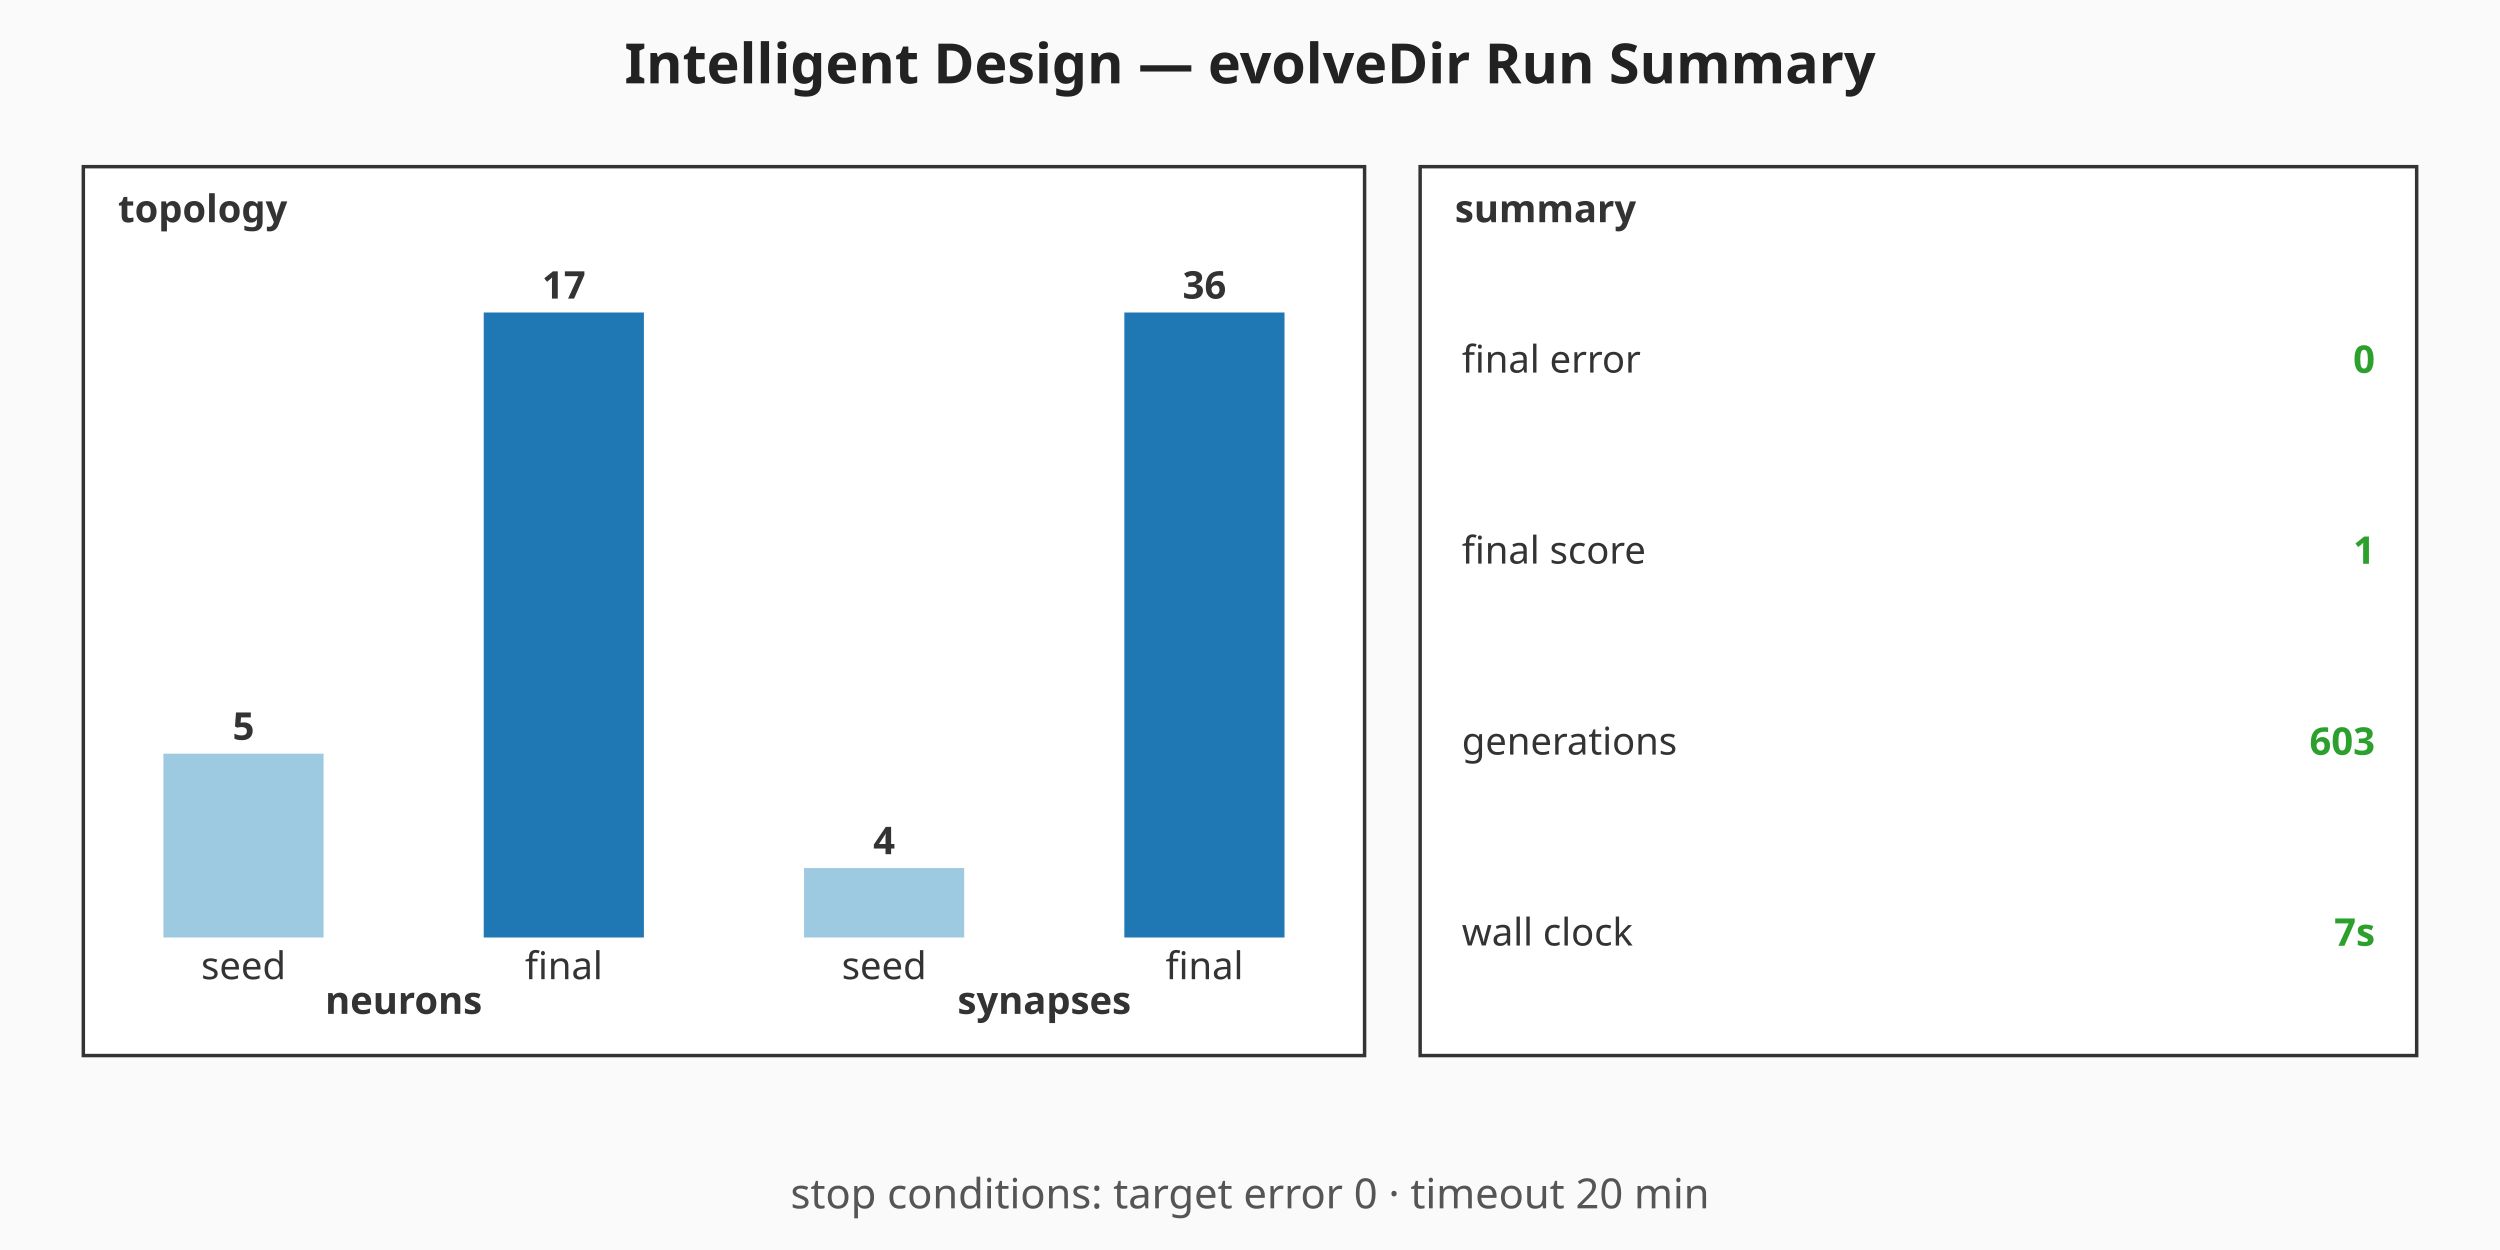
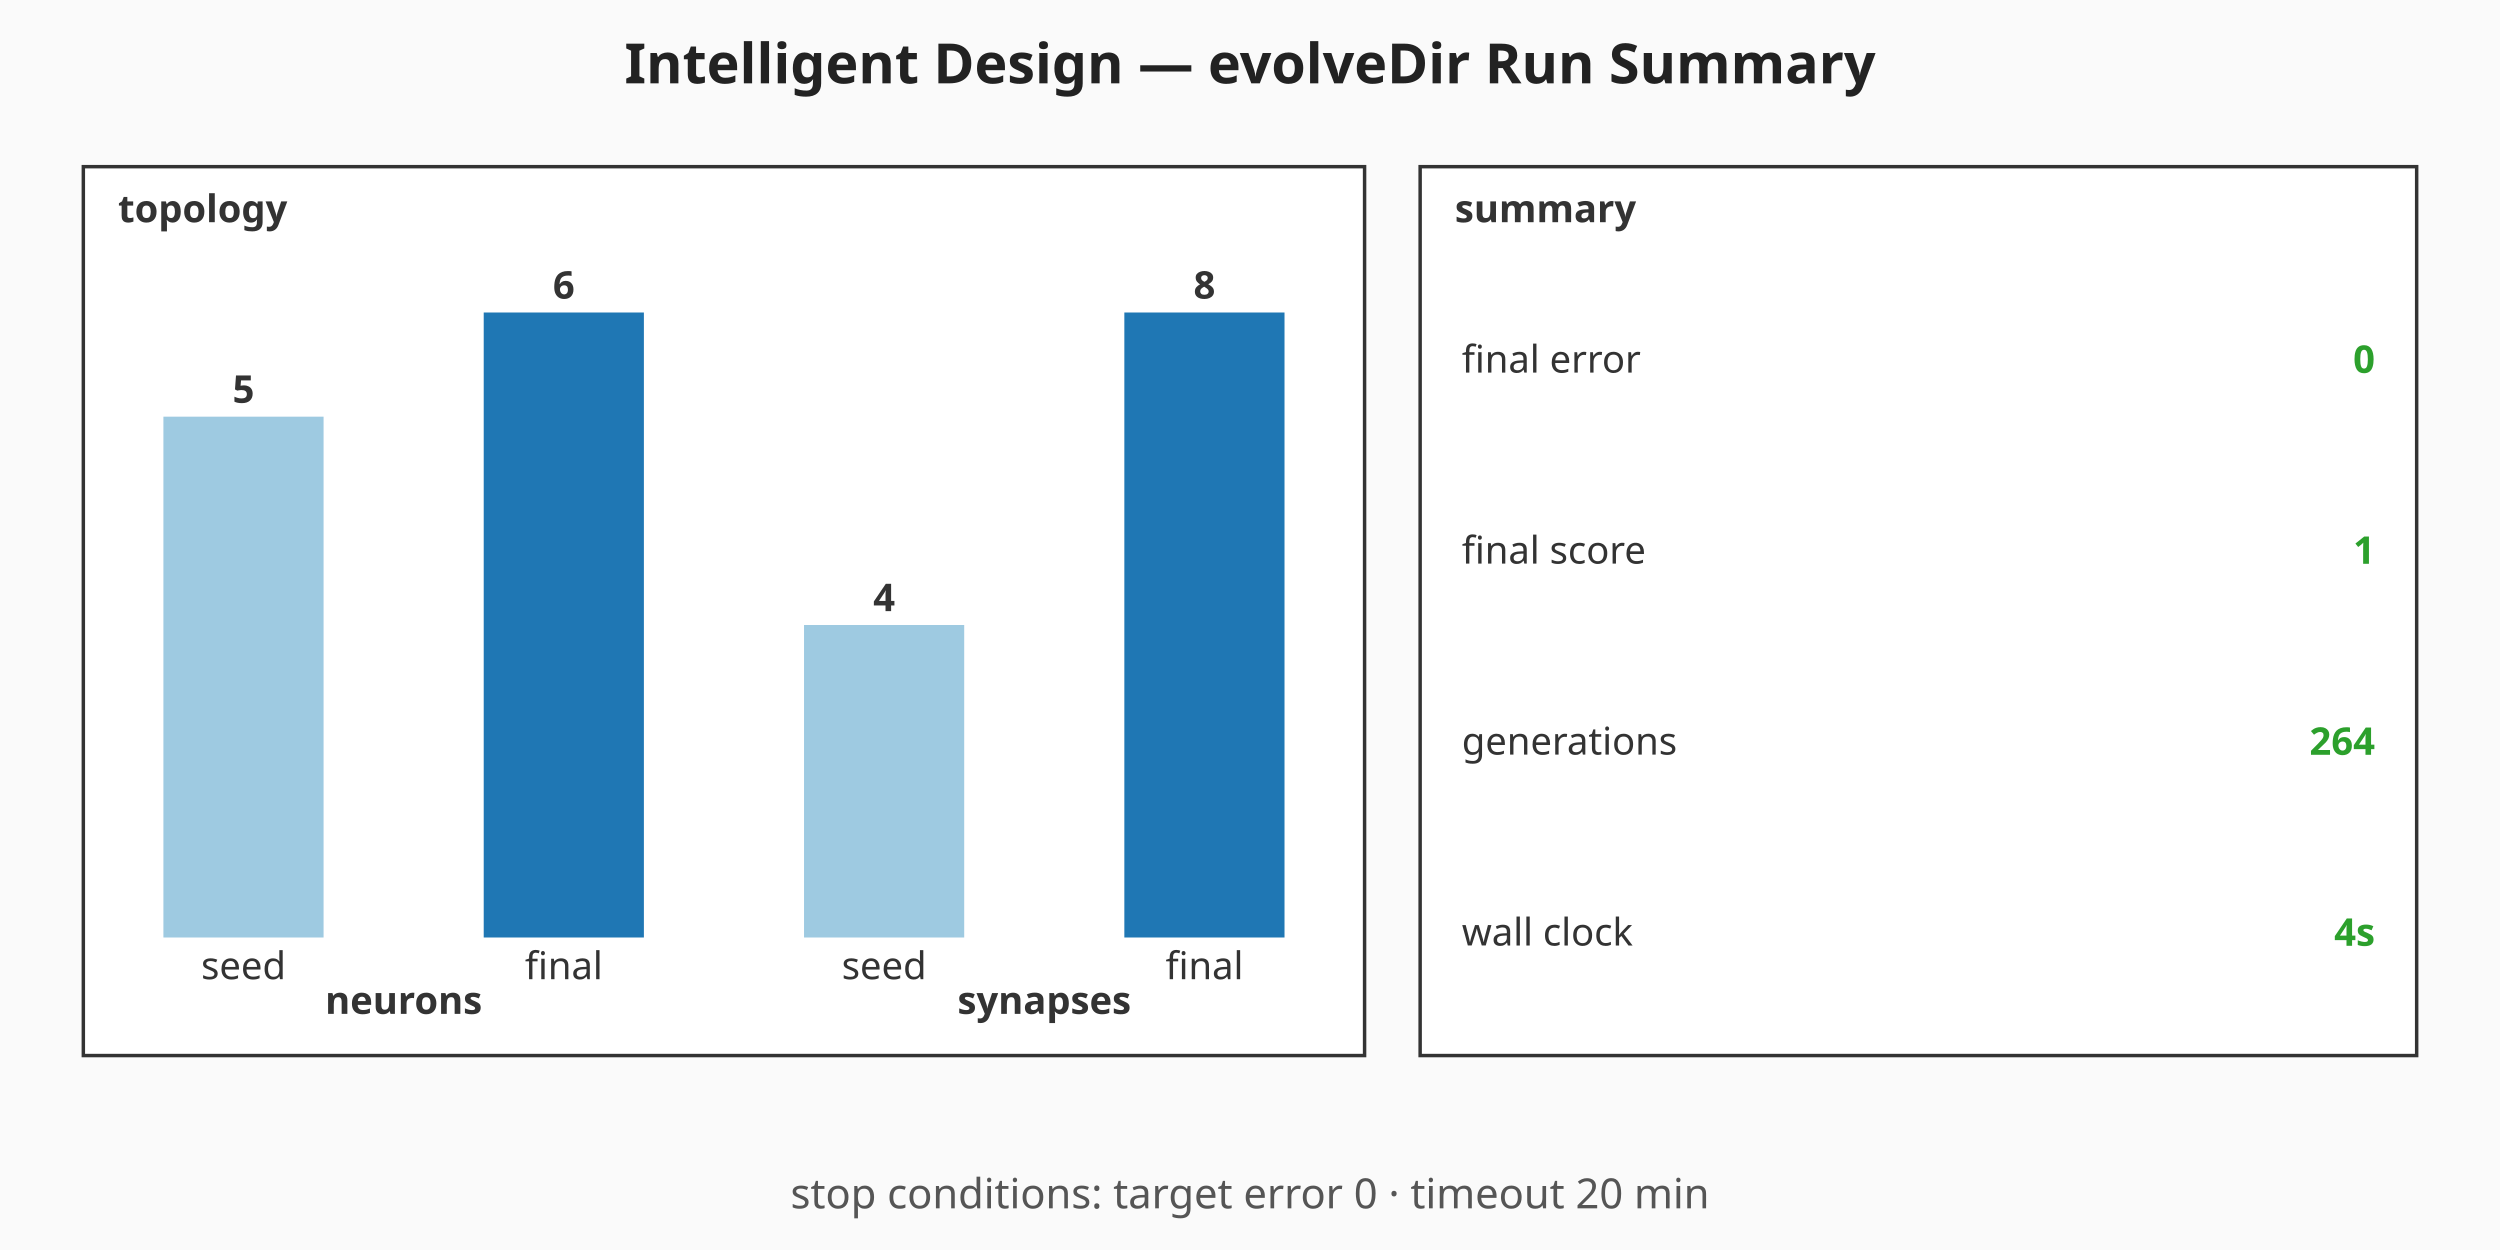
<svg xmlns="http://www.w3.org/2000/svg" viewBox="0 0 720 360" width="720" height="360" role="img" aria-label="Intelligent Design — evolveDir Run Summary summary chart">
  <rect width="720" height="360" fill="#fafafa" />
  <text x="360" y="24" text-anchor="middle" font-family="sans-serif" font-size="16" font-weight="bold" fill="#222">Intelligent Design — evolveDir Run Summary</text>
  <g class="topology" font-family="sans-serif" font-size="11" fill="#333">
    <rect x="24" y="48" width="369" height="256" fill="#ffffff" stroke="#333" stroke-width="1" />
    <text x="34" y="64" font-weight="bold">topology</text>
-     <rect class="topo-bar topo-bar-seed-neurons" x="47.06" y="217.06" width="46.13" height="52.94" fill="#9ecae1" />
-     <text x="70.13" y="213.06" text-anchor="middle" font-weight="bold">5</text>
+     <rect class="topo-bar topo-bar-seed-neurons" x="47.06" y="120" width="46.13" height="150" fill="#9ecae1" />
+     <text x="70.13" y="116" text-anchor="middle" font-weight="bold">5</text>
    <text x="70.13" y="282" text-anchor="middle">seed</text>
    <rect class="topo-bar topo-bar-final-neurons" x="139.31" y="90" width="46.13" height="180" fill="#1f77b4" />
-     <text x="162.38" y="86" text-anchor="middle" font-weight="bold">17</text>
+     <text x="162.38" y="86" text-anchor="middle" font-weight="bold">6</text>
    <text x="162.38" y="282" text-anchor="middle">final</text>
    <text x="116.25" y="292" text-anchor="middle" font-weight="bold">neurons</text>
-     <rect class="topo-bar topo-bar-seed-synapses" x="231.56" y="250" width="46.13" height="20" fill="#9ecae1" />
-     <text x="254.63" y="246" text-anchor="middle" font-weight="bold">4</text>
+     <rect class="topo-bar topo-bar-seed-synapses" x="231.56" y="180" width="46.13" height="90" fill="#9ecae1" />
+     <text x="254.63" y="176" text-anchor="middle" font-weight="bold">4</text>
    <text x="254.63" y="282" text-anchor="middle">seed</text>
    <rect class="topo-bar topo-bar-final-synapses" x="323.81" y="90" width="46.13" height="180" fill="#1f77b4" />
-     <text x="346.88" y="86" text-anchor="middle" font-weight="bold">36</text>
+     <text x="346.88" y="86" text-anchor="middle" font-weight="bold">8</text>
    <text x="346.88" y="282" text-anchor="middle">final</text>
    <text x="300.75" y="292" text-anchor="middle" font-weight="bold">synapses</text>
  </g>
  <g class="callouts" font-family="sans-serif" font-size="11" fill="#333">
    <rect x="409" y="48" width="287" height="256" fill="#ffffff" stroke="#333" stroke-width="1" />
    <text x="419" y="64" font-weight="bold">summary</text>
    <text class="callout-label" x="421" y="103.5" dominant-baseline="middle">final error</text>
    <text class="callout-value" x="684" y="103.5" text-anchor="end" dominant-baseline="middle" font-weight="bold" fill="#2ca02c">0</text>
    <text class="callout-label" x="421" y="158.5" dominant-baseline="middle">final score</text>
    <text class="callout-value" x="684" y="158.5" text-anchor="end" dominant-baseline="middle" font-weight="bold" fill="#2ca02c">1</text>
    <text class="callout-label" x="421" y="213.5" dominant-baseline="middle">generations</text>
-     <text class="callout-value" x="684" y="213.5" text-anchor="end" dominant-baseline="middle" font-weight="bold" fill="#2ca02c">603</text>
+     <text class="callout-value" x="684" y="213.5" text-anchor="end" dominant-baseline="middle" font-weight="bold" fill="#2ca02c">264</text>
    <text class="callout-label" x="421" y="268.5" dominant-baseline="middle">wall clock</text>
-     <text class="callout-value" x="684" y="268.5" text-anchor="end" dominant-baseline="middle" font-weight="bold" fill="#2ca02c">7s</text>
+     <text class="callout-value" x="684" y="268.5" text-anchor="end" dominant-baseline="middle" font-weight="bold" fill="#2ca02c">4s</text>
  </g>
  <g class="caption" font-family="sans-serif" font-size="12" fill="#555">
    <text x="360" y="348" text-anchor="middle">stop conditions: target error 0 · timeout 20 min</text>
  </g>
</svg>
